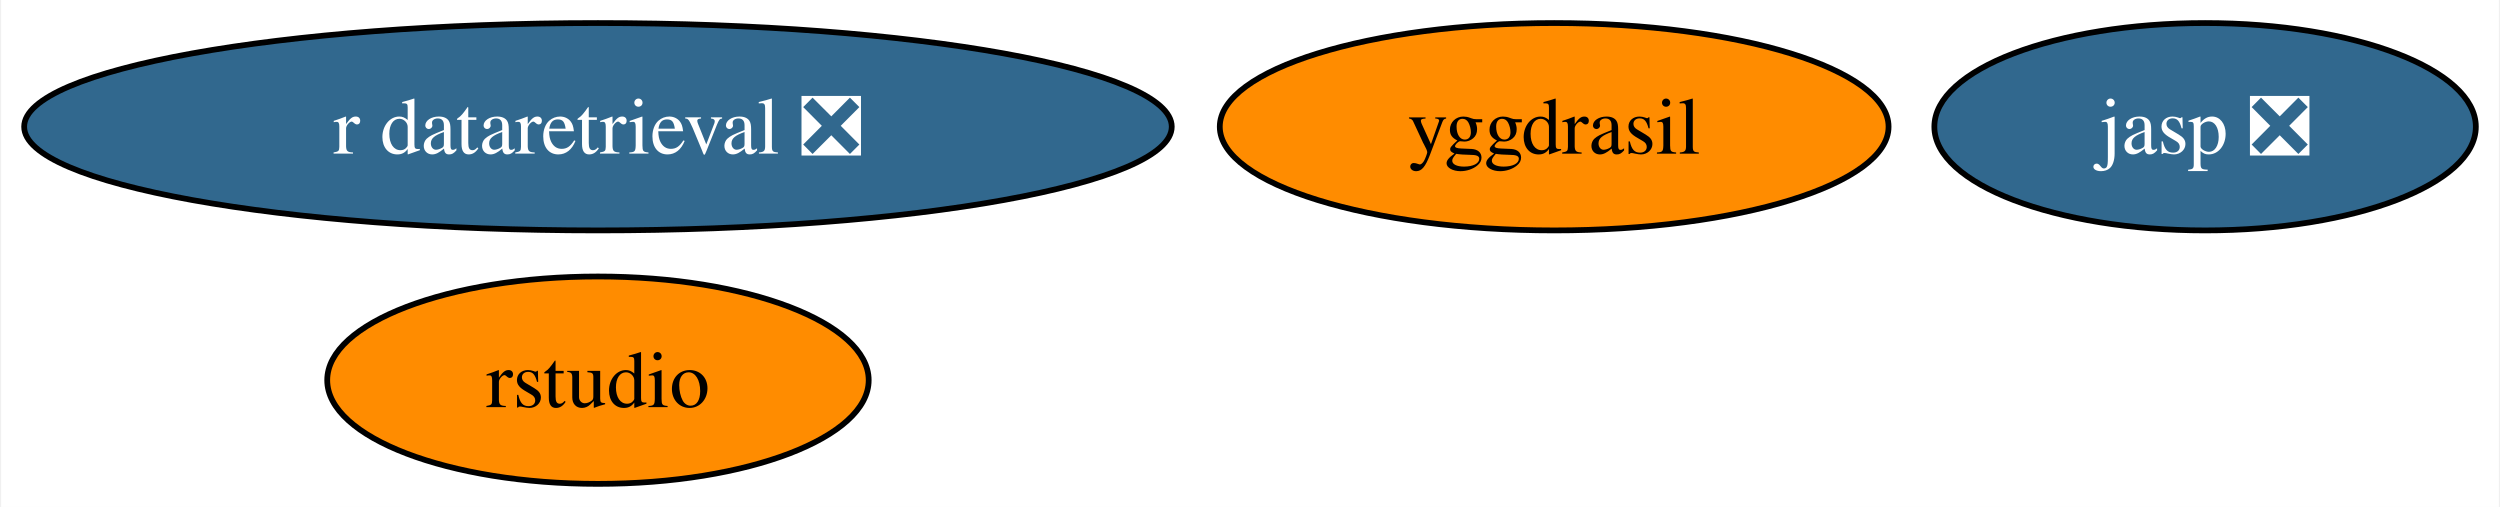
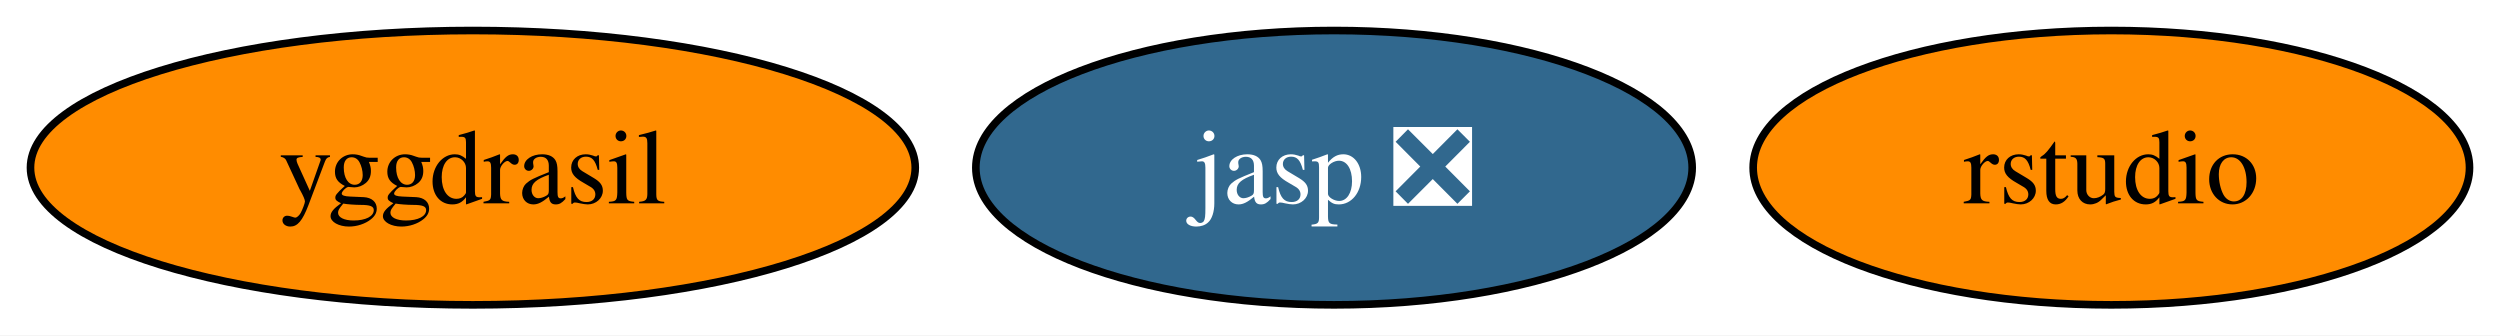
- <svg xmlns="http://www.w3.org/2000/svg" xmlns:xlink="http://www.w3.org/1999/xlink" width="434pt" height="88pt" viewBox="0.00 0.00 433.61 88.00">
-   <g id="graph0" class="graph" transform="scale(1 1) rotate(0) translate(4 84)">
-     <polygon fill="white" stroke="none" points="-4,4 -4,-84 429.61,-84 429.61,4 -4,4" />
+ <svg xmlns="http://www.w3.org/2000/svg" xmlns:xlink="http://www.w3.org/1999/xlink" width="328pt" height="44pt" viewBox="0.00 0.00 328.05 44.00">
+   <g id="graph0" class="graph" transform="scale(1 1) rotate(0) translate(4 40)">
+     <polygon fill="white" stroke="none" points="-4,4 -4,-40 324.05,-40 324.05,4 -4,4" />
    <g id="node1" class="node">
      <g id="a_node1">
        <a xlink:href="https://github.com/conda-forge/yggdrasil-feedstock" xlink:title="yggdrasil">
-           <ellipse fill="#ff8c00" stroke="black" cx="265.61" cy="-62" rx="58.05" ry="18" />
-           <text text-anchor="middle" x="265.61" y="-57.33" font-family="Times,serif" font-size="14.00">yggdrasil</text>
+           <ellipse fill="#ff8c00" stroke="black" cx="58.05" cy="-18" rx="58.05" ry="18" />
+           <text text-anchor="middle" x="58.05" y="-13.32" font-family="Times,serif" font-size="14.00">yggdrasil</text>
        </a>
      </g>
    </g>
    <g id="node2" class="node">
      <g id="a_node2">
        <a xlink:href="https://github.com/conda-forge/jasp-feedstock/pull/22" xlink:title="jasp ❎">
-           <ellipse fill="#31688e" stroke="black" cx="378.61" cy="-62" rx="47" ry="18" />
-           <text text-anchor="middle" x="378.61" y="-57.33" font-family="Times,serif" font-size="14.00" fill="white">jasp ❎</text>
+           <ellipse fill="#31688e" stroke="black" cx="171.05" cy="-18" rx="47" ry="18" />
+           <text text-anchor="middle" x="171.05" y="-13.32" font-family="Times,serif" font-size="14.00" fill="white">jasp ❎</text>
        </a>
      </g>
    </g>
    <g id="node3" class="node">
      <g id="a_node3">
        <a xlink:href="https://github.com/conda-forge/rstudio-feedstock" xlink:title="rstudio">
-           <ellipse fill="#ff8c00" stroke="black" cx="99.61" cy="-18" rx="47" ry="18" />
-           <text text-anchor="middle" x="99.61" y="-13.32" font-family="Times,serif" font-size="14.00">rstudio</text>
-         </a>
-       </g>
-     </g>
-     <g id="node4" class="node">
-       <g id="a_node4">
-         <a xlink:href="https://github.com/conda-forge/r-dataretrieval-feedstock/pull/1" xlink:title="r dataretrieval ❎">
-           <ellipse fill="#31688e" stroke="black" cx="99.61" cy="-62" rx="99.61" ry="18" />
-           <text text-anchor="middle" x="99.61" y="-57.33" font-family="Times,serif" font-size="14.00" fill="white">r dataretrieval ❎</text>
+           <ellipse fill="#ff8c00" stroke="black" cx="273.05" cy="-18" rx="47" ry="18" />
+           <text text-anchor="middle" x="273.05" y="-13.32" font-family="Times,serif" font-size="14.00">rstudio</text>
        </a>
      </g>
    </g>
  </g>
</svg>
